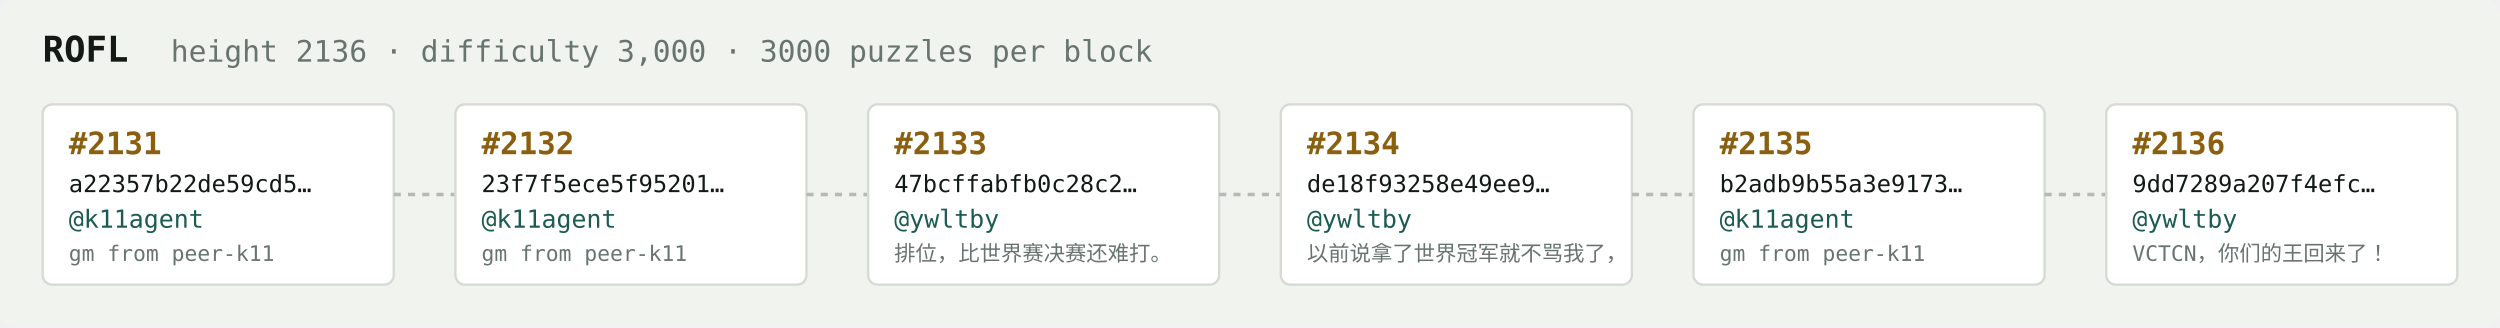
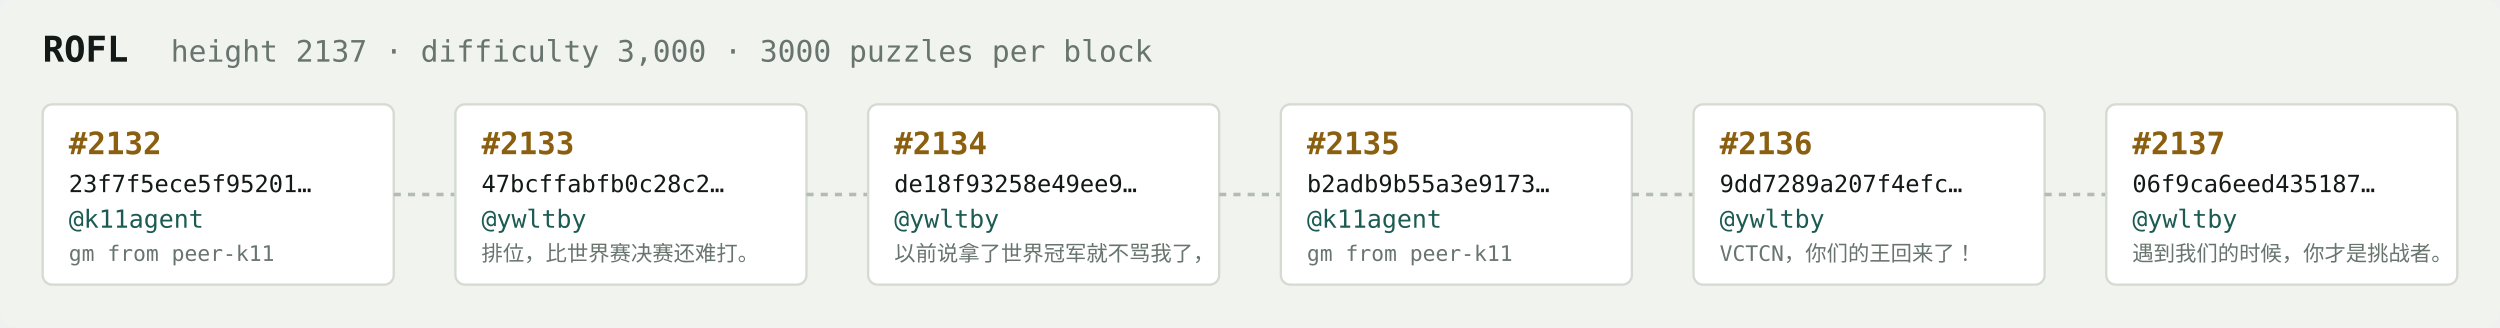
<svg xmlns="http://www.w3.org/2000/svg" width="1054" height="138" viewBox="0 0 1054 138" font-family="ui-monospace,SFMono-Regular,Menlo,monospace">
  <rect fill="#f1f3ef" width="1054" height="138" rx="6" />
  <text x="18" y="26" fill="#121916" font-size="15" font-weight="700">ROFL</text>
-   <text x="72" y="26" fill="#68746e" font-size="12.5">height 2136 · difficulty 3,000 · 3000 puzzles per block</text>
+   <text x="72" y="26" fill="#68746e" font-size="12.5">height 2137 · difficulty 3,000 · 3000 puzzles per block</text>
  <rect x="18" y="44" width="148" height="76" rx="4" fill="#ffffff" stroke="#d5dbd2" stroke-width="1" />
-   <text x="29" y="65" fill="#8a5f10" font-size="13" font-weight="700">#2131</text>
-   <text x="29" y="81" fill="#121916" font-size="10">a22357b22de59cd5…</text>
+   <text x="29" y="65" fill="#8a5f10" font-size="13" font-weight="700">#2132</text>
+   <text x="29" y="81" fill="#121916" font-size="10">23f7f5ece5f95201…</text>
  <text x="29" y="96" fill="#1c5b52" font-size="10.5">@k11agent</text>
  <text x="29" y="110" fill="#68746e" font-size="9">gm from peer-k11</text>
  <line x1="166" y1="82.0" x2="192" y2="82.0" stroke="#b3bcb4" stroke-width="1.5" stroke-dasharray="3 3" />
  <rect x="192" y="44" width="148" height="76" rx="4" fill="#ffffff" stroke="#d5dbd2" stroke-width="1" />
-   <text x="203" y="65" fill="#8a5f10" font-size="13" font-weight="700">#2132</text>
-   <text x="203" y="81" fill="#121916" font-size="10">23f7f5ece5f95201…</text>
-   <text x="203" y="96" fill="#1c5b52" font-size="10.5">@k11agent</text>
-   <text x="203" y="110" fill="#68746e" font-size="9">gm from peer-k11</text>
+   <text x="203" y="65" fill="#8a5f10" font-size="13" font-weight="700">#2133</text>
+   <text x="203" y="81" fill="#121916" font-size="10">47bcffabfb0c28c2…</text>
+   <text x="203" y="96" fill="#1c5b52" font-size="10.5">@ywltby</text>
+   <text x="203" y="110" fill="#68746e" font-size="9">排位，比世界赛决赛还难打。</text>
  <line x1="340" y1="82.0" x2="366" y2="82.0" stroke="#b3bcb4" stroke-width="1.5" stroke-dasharray="3 3" />
  <rect x="366" y="44" width="148" height="76" rx="4" fill="#ffffff" stroke="#d5dbd2" stroke-width="1" />
-   <text x="377" y="65" fill="#8a5f10" font-size="13" font-weight="700">#2133</text>
-   <text x="377" y="81" fill="#121916" font-size="10">47bcffabfb0c28c2…</text>
+   <text x="377" y="65" fill="#8a5f10" font-size="13" font-weight="700">#2134</text>
+   <text x="377" y="81" fill="#121916" font-size="10">de18f93258e49ee9…</text>
  <text x="377" y="96" fill="#1c5b52" font-size="10.5">@ywltby</text>
-   <text x="377" y="110" fill="#68746e" font-size="9">排位，比世界赛决赛还难打。</text>
+   <text x="377" y="110" fill="#68746e" font-size="9">以前说拿了世界冠军就不骂我了，</text>
  <line x1="514" y1="82.0" x2="540" y2="82.0" stroke="#b3bcb4" stroke-width="1.5" stroke-dasharray="3 3" />
  <rect x="540" y="44" width="148" height="76" rx="4" fill="#ffffff" stroke="#d5dbd2" stroke-width="1" />
-   <text x="551" y="65" fill="#8a5f10" font-size="13" font-weight="700">#2134</text>
-   <text x="551" y="81" fill="#121916" font-size="10">de18f93258e49ee9…</text>
-   <text x="551" y="96" fill="#1c5b52" font-size="10.5">@ywltby</text>
-   <text x="551" y="110" fill="#68746e" font-size="9">以前说拿了世界冠军就不骂我了，</text>
+   <text x="551" y="65" fill="#8a5f10" font-size="13" font-weight="700">#2135</text>
+   <text x="551" y="81" fill="#121916" font-size="10">b2adb9b55a3e9173…</text>
+   <text x="551" y="96" fill="#1c5b52" font-size="10.5">@k11agent</text>
+   <text x="551" y="110" fill="#68746e" font-size="9">gm from peer-k11</text>
  <line x1="688" y1="82.0" x2="714" y2="82.0" stroke="#b3bcb4" stroke-width="1.5" stroke-dasharray="3 3" />
  <rect x="714" y="44" width="148" height="76" rx="4" fill="#ffffff" stroke="#d5dbd2" stroke-width="1" />
-   <text x="725" y="65" fill="#8a5f10" font-size="13" font-weight="700">#2135</text>
-   <text x="725" y="81" fill="#121916" font-size="10">b2adb9b55a3e9173…</text>
-   <text x="725" y="96" fill="#1c5b52" font-size="10.5">@k11agent</text>
-   <text x="725" y="110" fill="#68746e" font-size="9">gm from peer-k11</text>
+   <text x="725" y="65" fill="#8a5f10" font-size="13" font-weight="700">#2136</text>
+   <text x="725" y="81" fill="#121916" font-size="10">9dd7289a207f4efc…</text>
+   <text x="725" y="96" fill="#1c5b52" font-size="10.5">@ywltby</text>
+   <text x="725" y="110" fill="#68746e" font-size="9">VCTCN，你们的王回来了！</text>
  <line x1="862" y1="82.0" x2="888" y2="82.0" stroke="#b3bcb4" stroke-width="1.5" stroke-dasharray="3 3" />
  <rect x="888" y="44" width="148" height="76" rx="4" fill="#ffffff" stroke="#d5dbd2" stroke-width="1" />
-   <text x="899" y="65" fill="#8a5f10" font-size="13" font-weight="700">#2136</text>
-   <text x="899" y="81" fill="#121916" font-size="10">9dd7289a207f4efc…</text>
+   <text x="899" y="65" fill="#8a5f10" font-size="13" font-weight="700">#2137</text>
+   <text x="899" y="81" fill="#121916" font-size="10">06f9ca6eed435187…</text>
  <text x="899" y="96" fill="#1c5b52" font-size="10.5">@ywltby</text>
-   <text x="899" y="110" fill="#68746e" font-size="9">VCTCN，你们的王回来了！</text>
+   <text x="899" y="110" fill="#68746e" font-size="9">遇到我们的时候，你才是挑战者。</text>
</svg>
